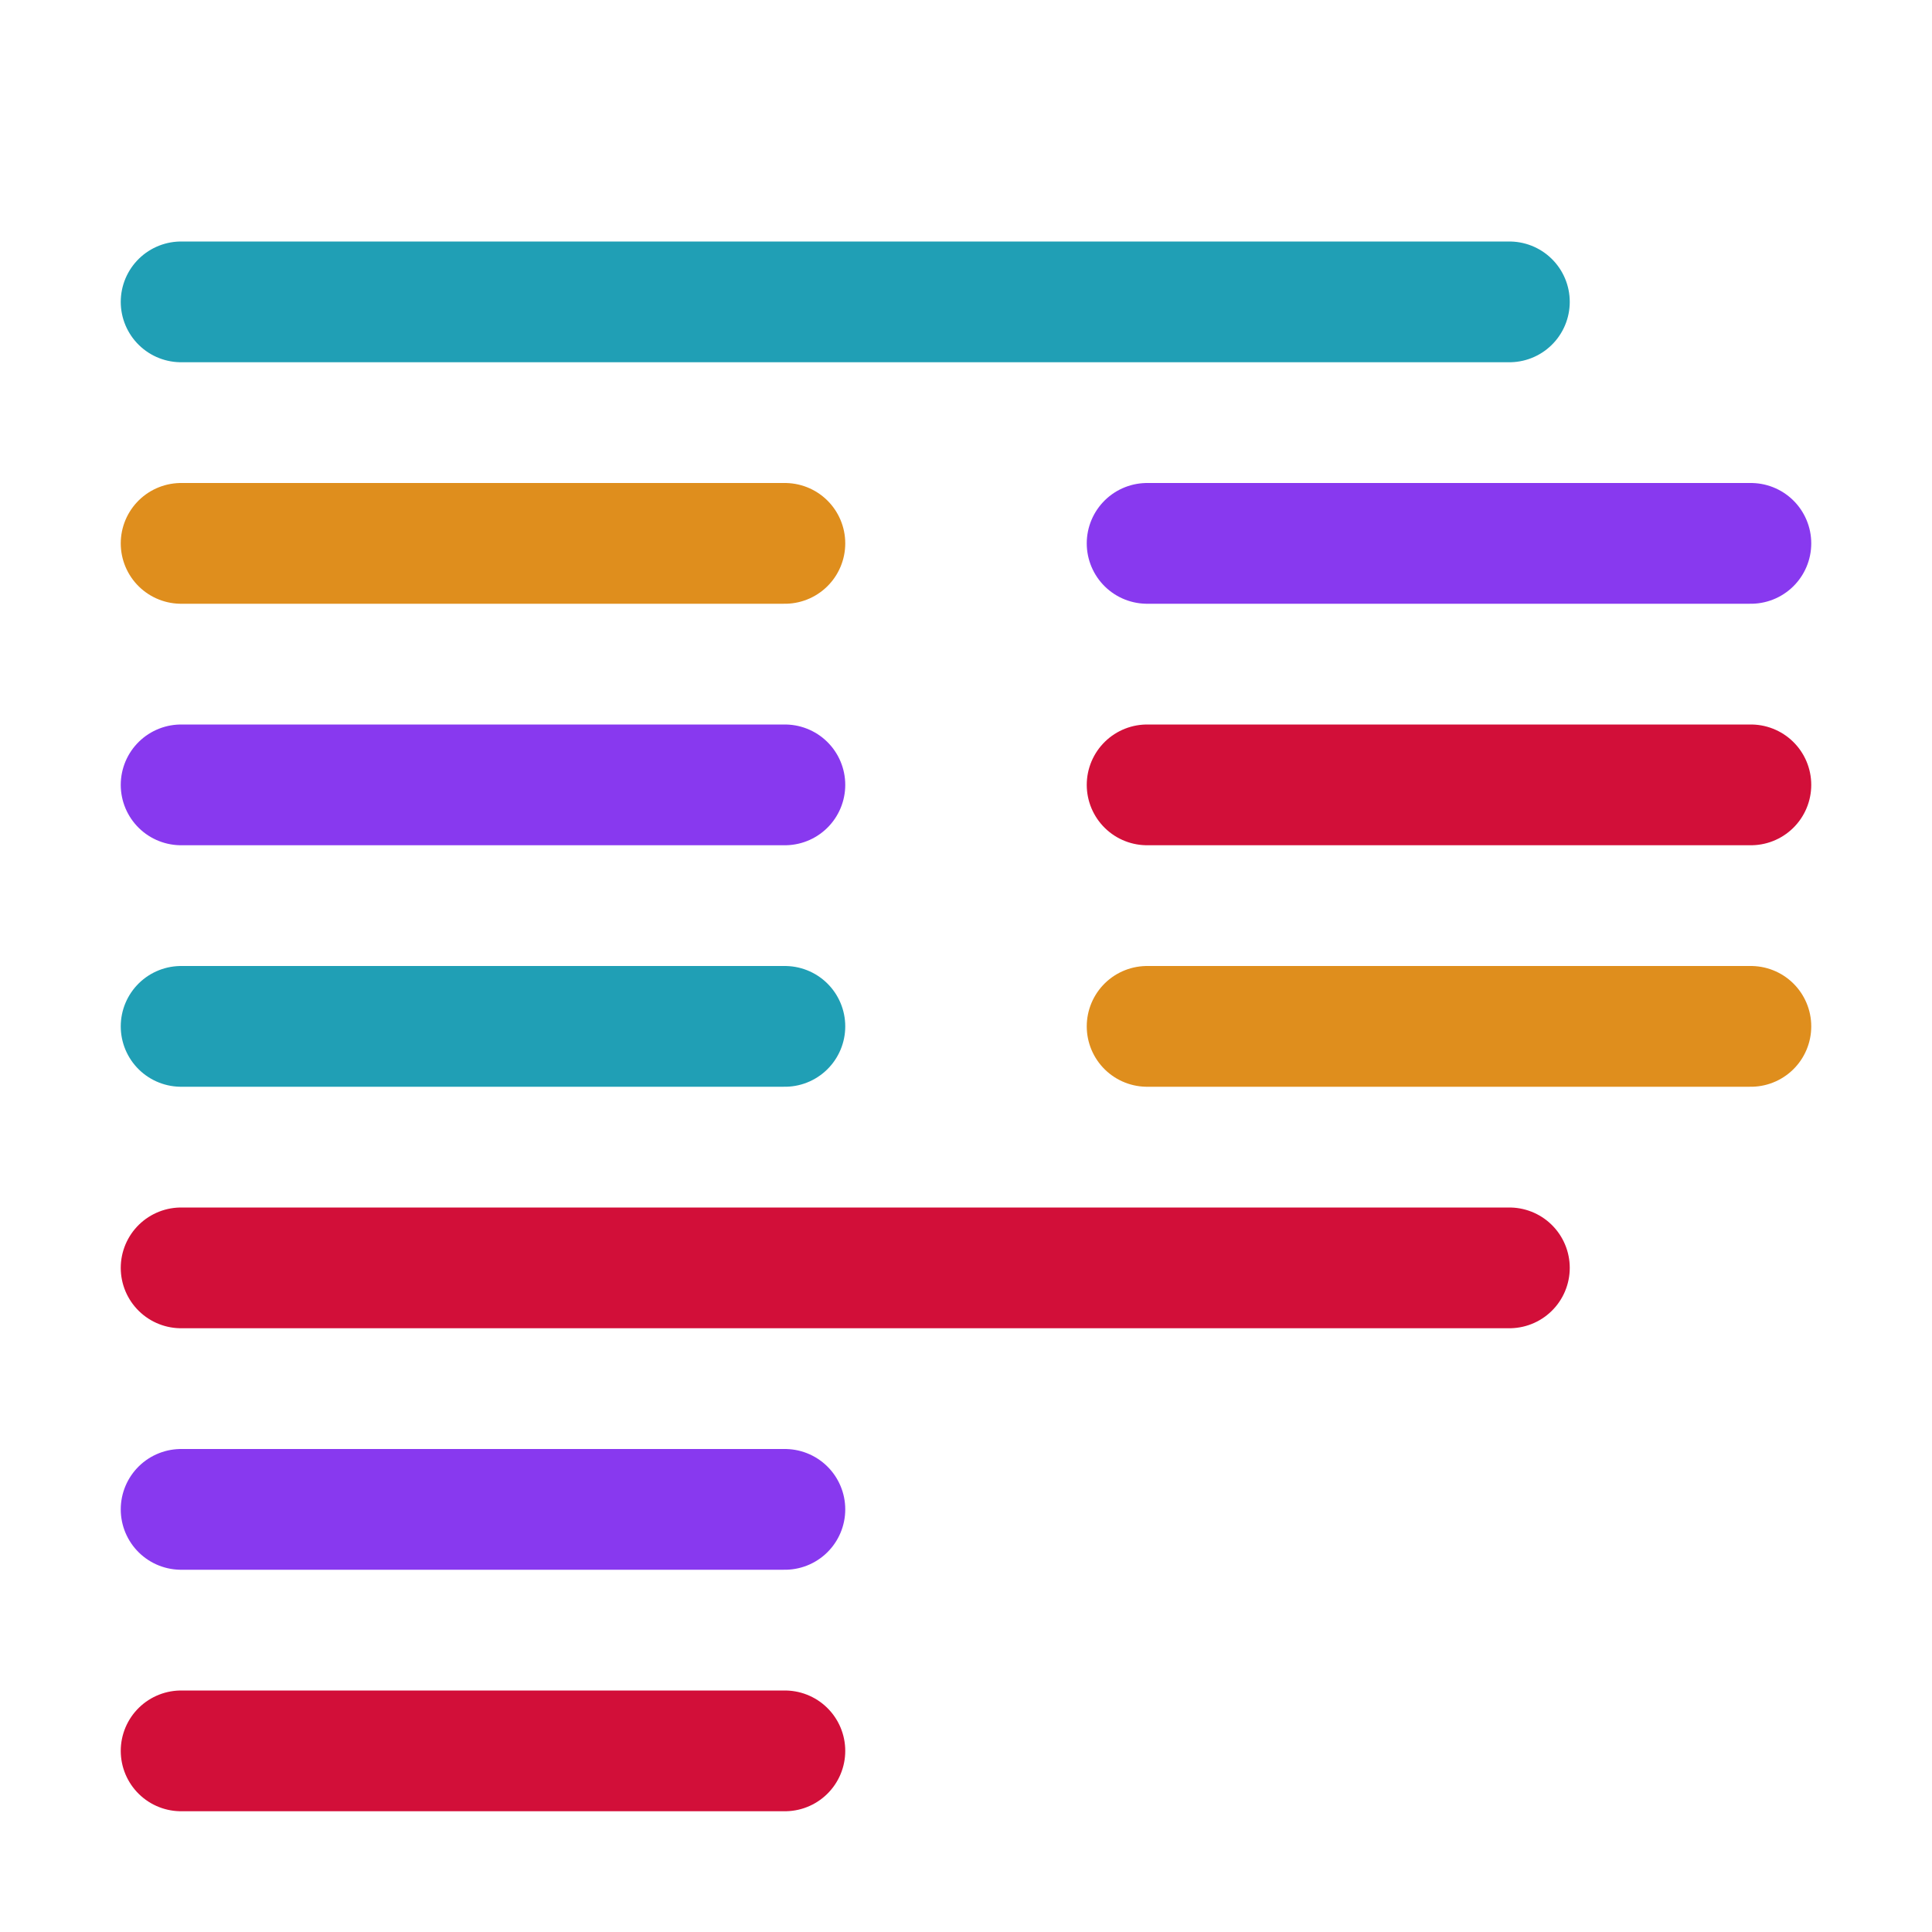
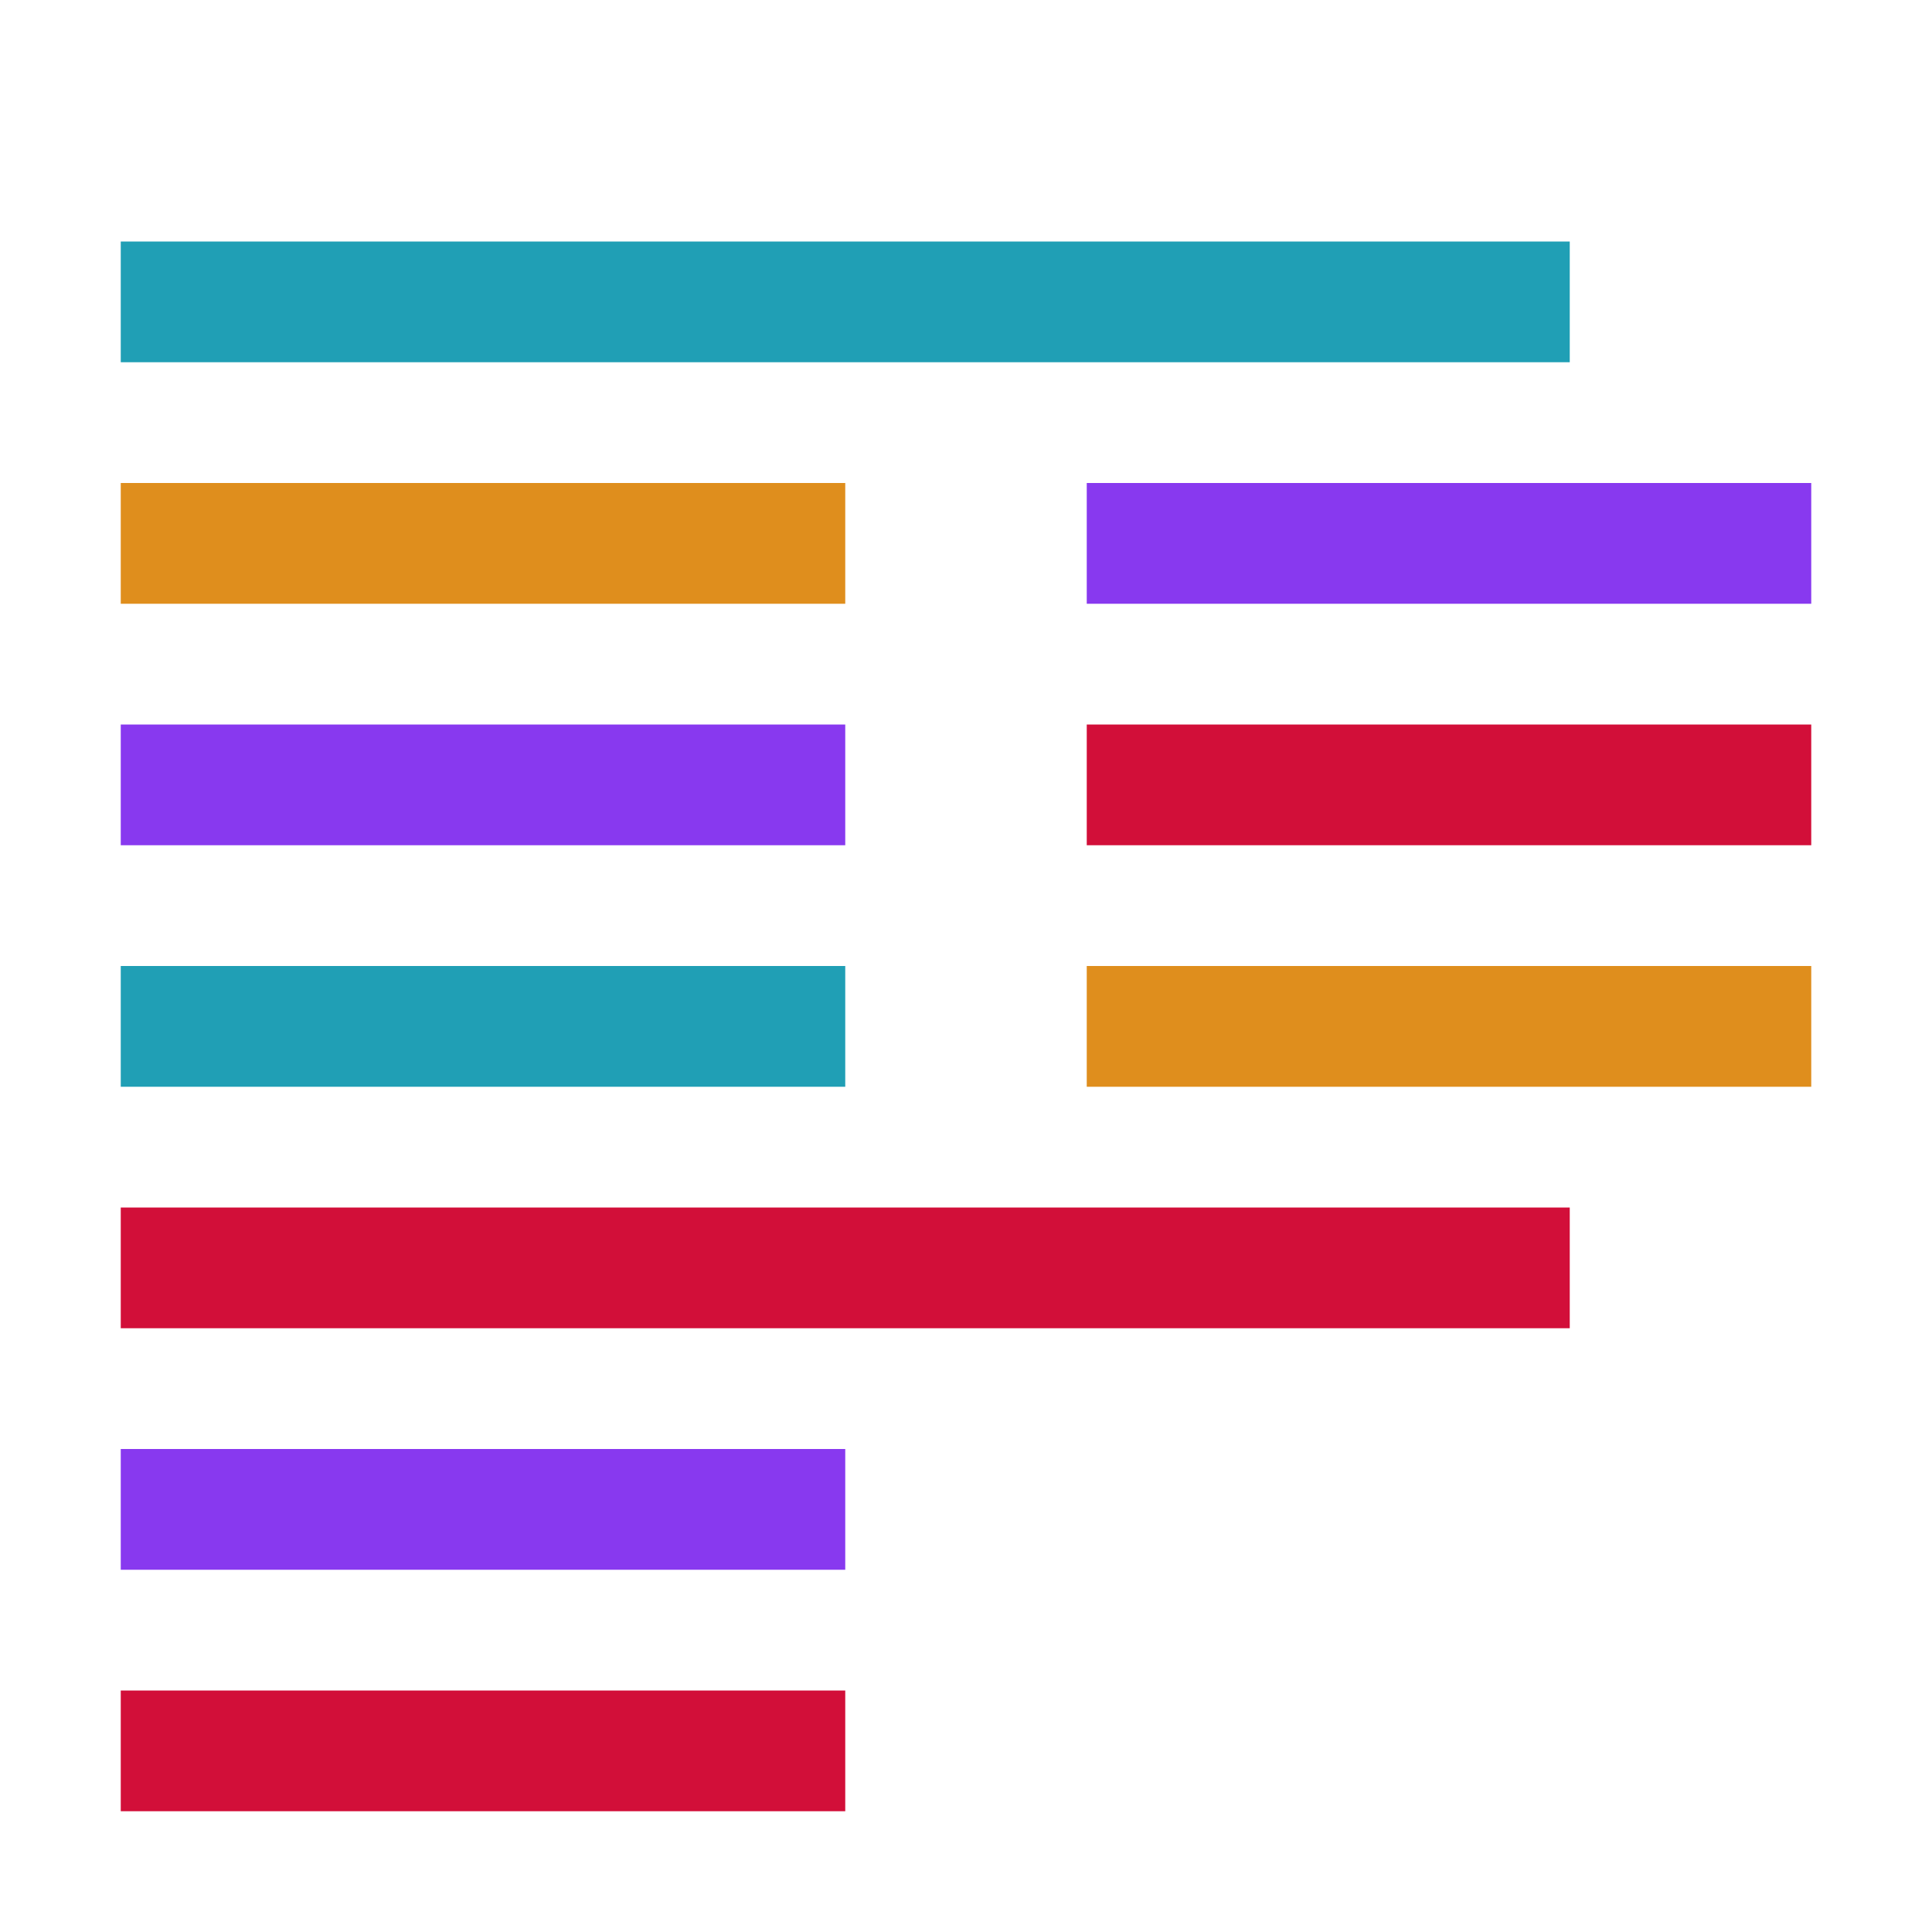
<svg xmlns="http://www.w3.org/2000/svg" width="16px" height="16px" viewBox="0 0 16 16" version="1.1">
-   <g id="prettier" stroke="none" stroke-width="1" fill="none" fill-rule="evenodd" stroke-linecap="round" stroke-linejoin="round">
-     <line x1="1.5" y1="2.5" x2="12.5" y2="2.5" id="Path" stroke="#209FB5" />
-     <line x1="1.5" y1="4.5" x2="6.5" y2="4.5" id="Path" stroke="#DF8E1D" />
-     <line x1="9.5" y1="4.5" x2="14.5" y2="4.5" id="Path" stroke="#8839EF" />
-     <line x1="1.5" y1="6.5" x2="6.5" y2="6.5" id="Path" stroke="#8839EF" />
-     <line x1="9.5" y1="6.5" x2="14.5" y2="6.5" id="Path" stroke="#D20F39" />
-     <line x1="1.5" y1="8.5" x2="6.5" y2="8.5" id="Path" stroke="#209FB5" />
-     <line x1="9.5" y1="8.5" x2="14.5" y2="8.5" id="Path" stroke="#DF8E1D" />
-     <line x1="1.5" y1="10.5" x2="12.5" y2="10.5" id="Path" stroke="#D20F39" />
-     <line x1="1.5" y1="12.5" x2="6.5" y2="12.5" id="Path" stroke="#8839EF" />
-     <line x1="1.5" y1="14.5" x2="6.5" y2="14.5" id="Path" stroke="#D20F39" />
+   <g id="prettier" stroke="none" stroke-width="1" fill="none" fill-rule="evenodd" stroke-linejoin="round">
+     <path d="M1,2.5 L13,2.5 M1,8.5 L7,8.5" id="Combined-Shape" stroke="#209FB5" />
+     <path d="M1,4.5 L7,4.5 M9,8.5 L15,8.5" id="Combined-Shape" stroke="#DF8E1D" />
+     <path d="M9,4.5 L15,4.5 M1,6.5 L7,6.5 M1,12.5 L7,12.5" id="Combined-Shape" stroke="#8839EF" />
+     <path d="M9,6.5 L15,6.5 M1,10.5 L13,10.5 M1,14.5 L7,14.5" id="Combined-Shape" stroke="#D20F39" />
  </g>
</svg>
